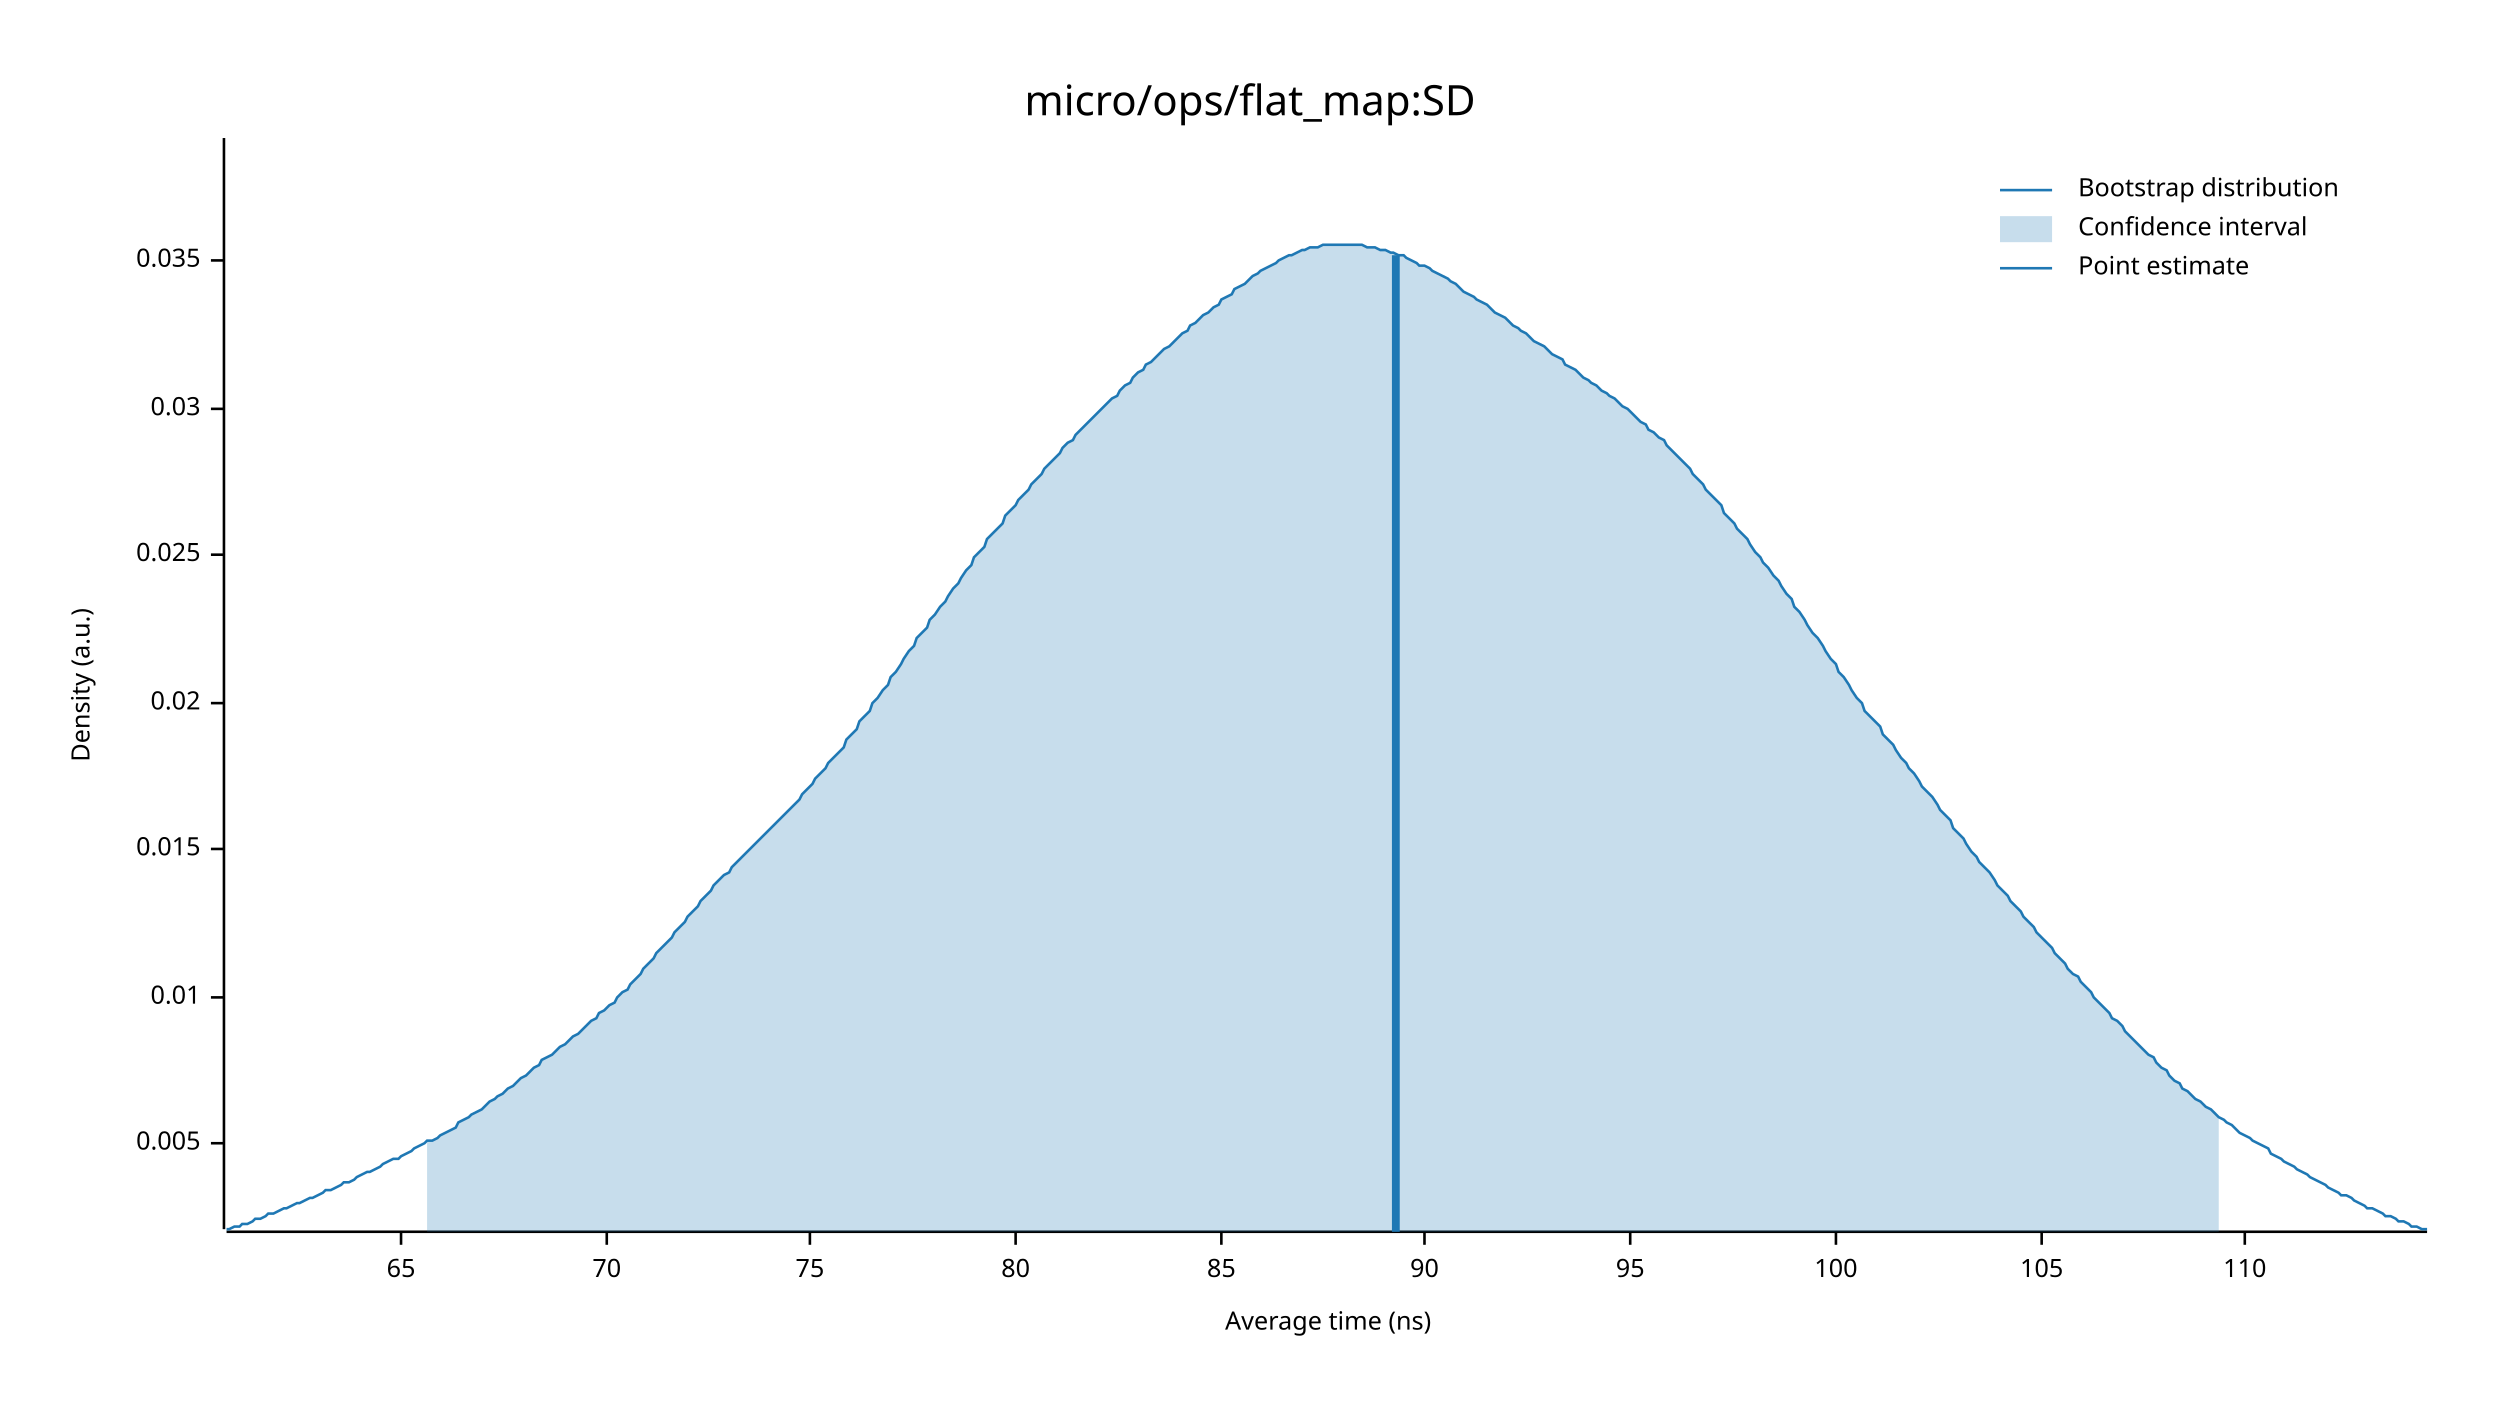
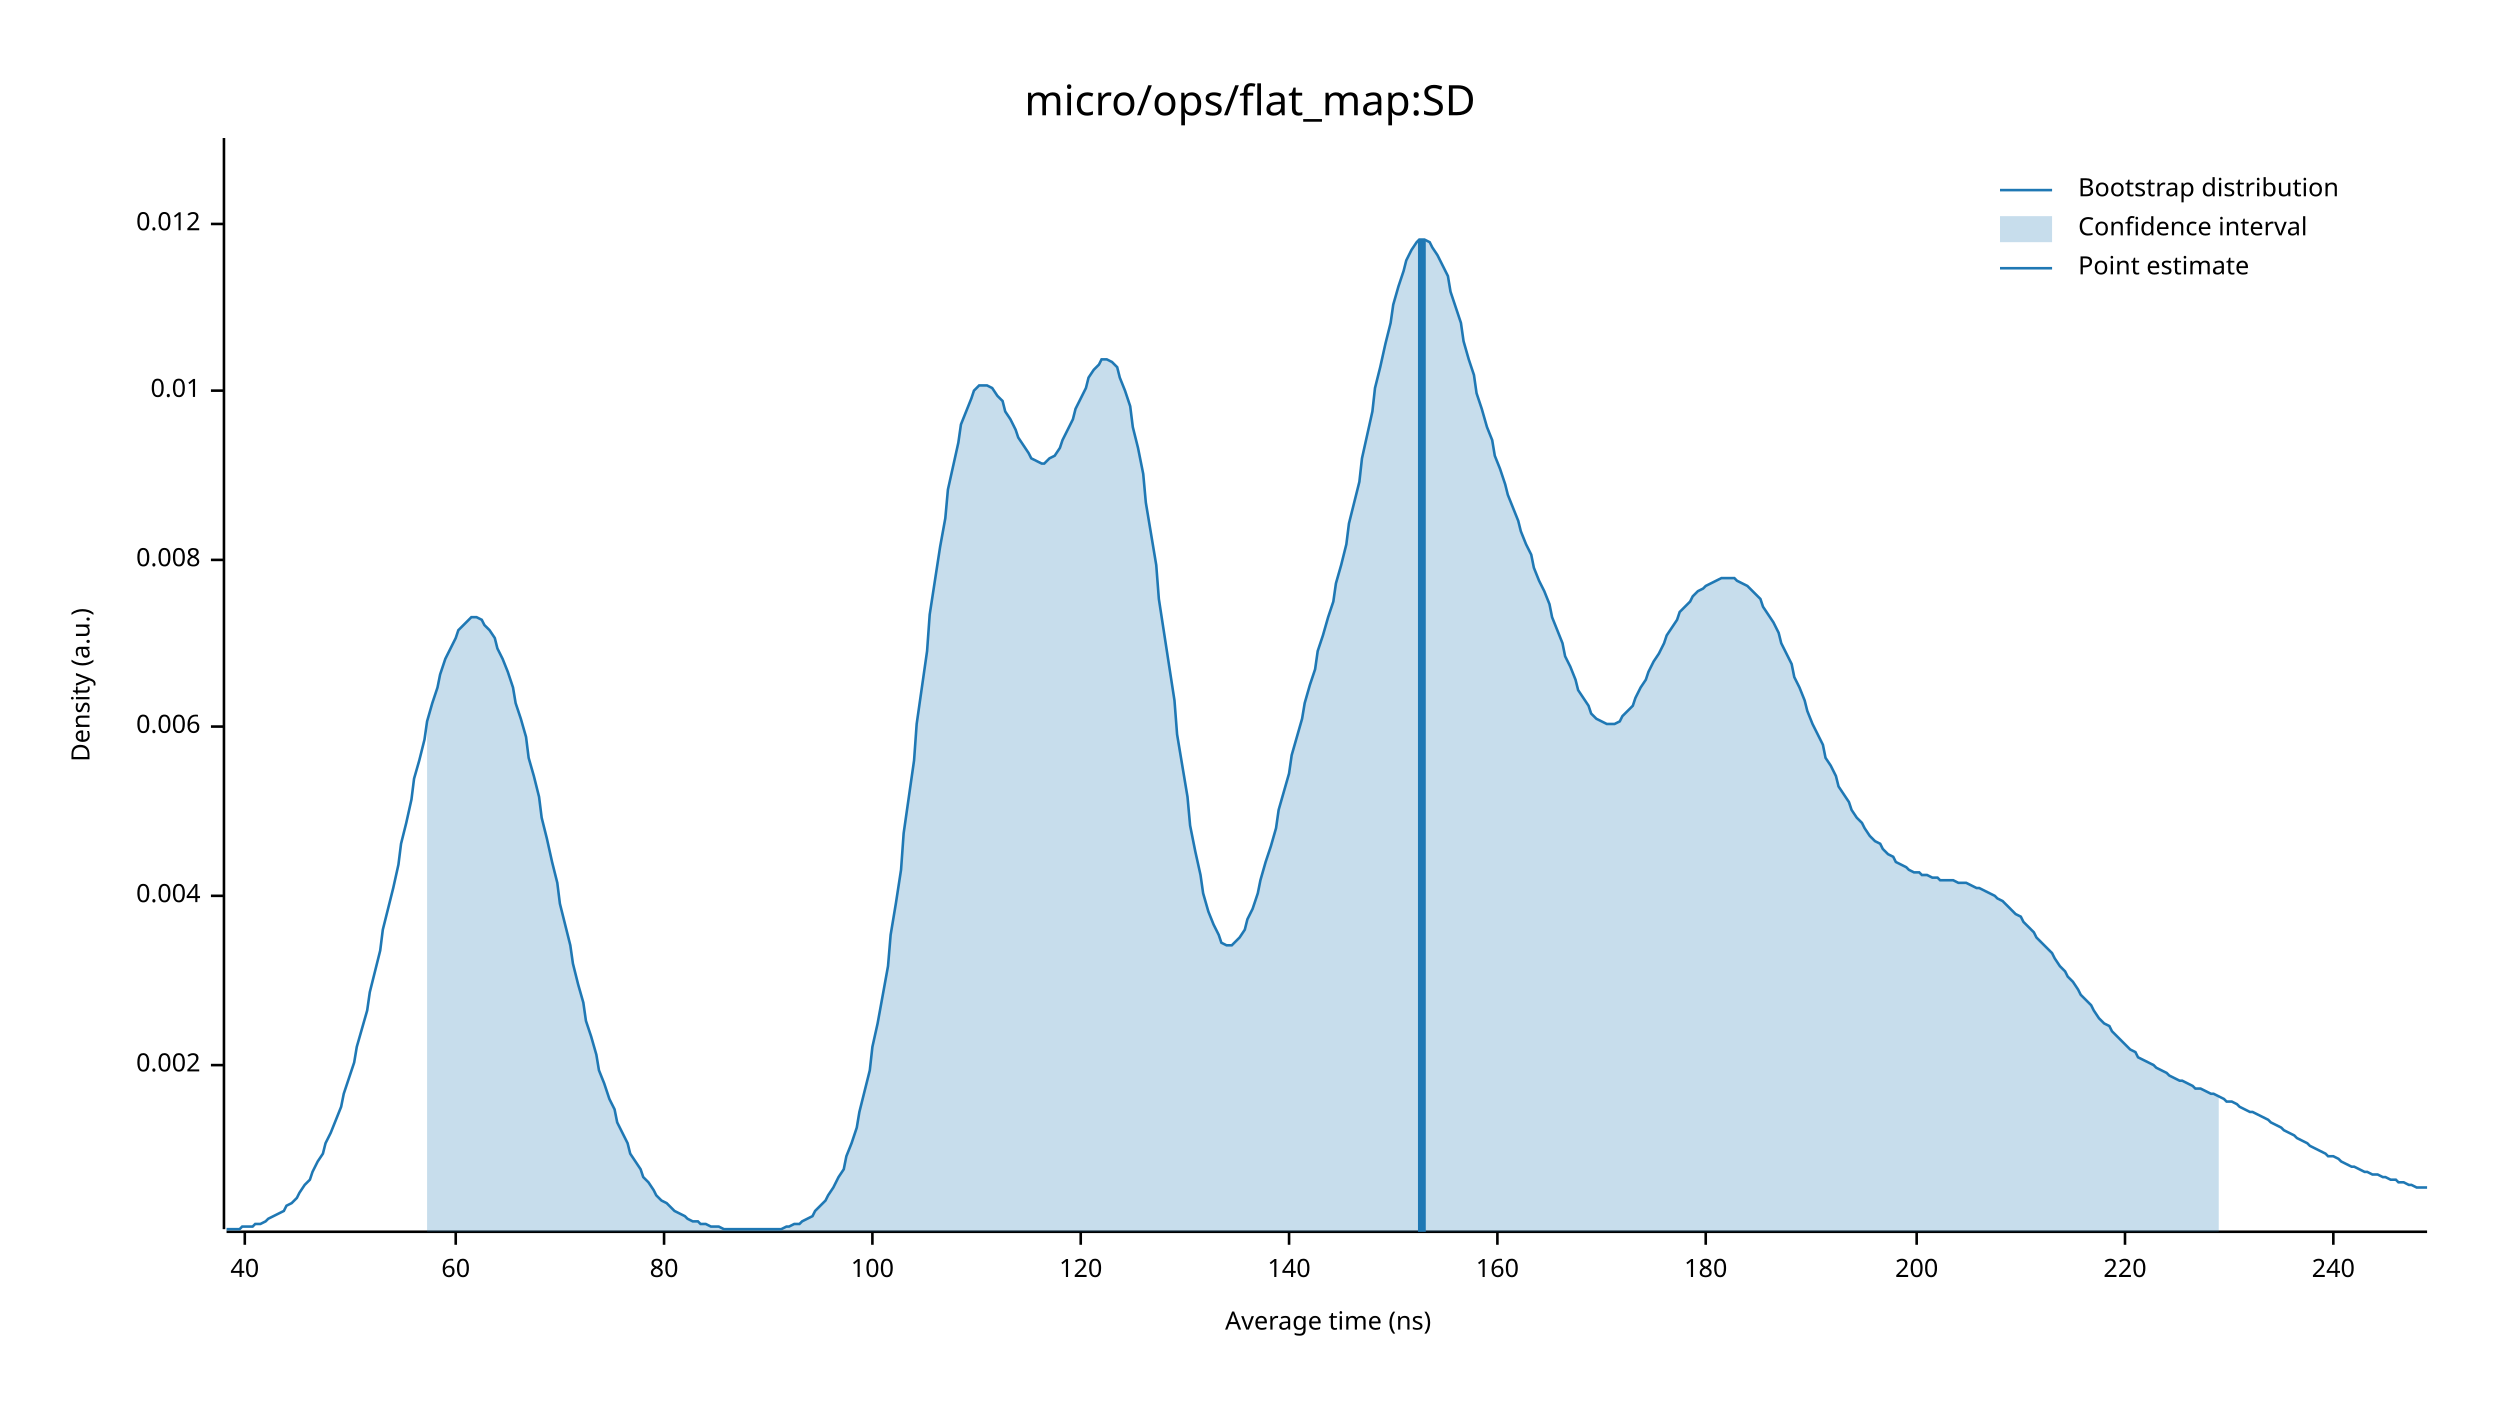
<svg xmlns="http://www.w3.org/2000/svg" width="960" height="540" viewBox="0 0 960 540">
  <text x="480" y="32" dy="0.76em" text-anchor="middle" font-family="sans-serif" font-size="16.129" opacity="1" fill="#000000">
micro/ops/flat_map:SD
</text>
  <text x="27" y="263" dy="0.76em" text-anchor="middle" font-family="sans-serif" font-size="9.677" opacity="1" fill="#000000" transform="rotate(270, 27, 263)">
Density (a.u.)
</text>
  <text x="510" y="513" dy="-0.5ex" text-anchor="middle" font-family="sans-serif" font-size="9.677" opacity="1" fill="#000000">
Average time (ns)
</text>
  <polyline fill="none" opacity="1" stroke="#000000" stroke-width="1" points="86,53 86,472 " />
-   <text x="77" y="439" dy="0.5ex" text-anchor="end" font-family="sans-serif" font-size="9.677" opacity="1" fill="#000000">
- 0.005
+   <text x="77" y="409" dy="0.5ex" text-anchor="end" font-family="sans-serif" font-size="9.677" opacity="1" fill="#000000">
+ 0.002
</text>
-   <polyline fill="none" opacity="1" stroke="#000000" stroke-width="1" points="81,439 86,439 " />
-   <text x="77" y="383" dy="0.5ex" text-anchor="end" font-family="sans-serif" font-size="9.677" opacity="1" fill="#000000">
+   <polyline fill="none" opacity="1" stroke="#000000" stroke-width="1" points="81,409 86,409 " />
+   <text x="77" y="344" dy="0.5ex" text-anchor="end" font-family="sans-serif" font-size="9.677" opacity="1" fill="#000000">
+ 0.004
+ </text>
+   <polyline fill="none" opacity="1" stroke="#000000" stroke-width="1" points="81,344 86,344 " />
+   <text x="77" y="279" dy="0.5ex" text-anchor="end" font-family="sans-serif" font-size="9.677" opacity="1" fill="#000000">
+ 0.006
+ </text>
+   <polyline fill="none" opacity="1" stroke="#000000" stroke-width="1" points="81,279 86,279 " />
+   <text x="77" y="215" dy="0.5ex" text-anchor="end" font-family="sans-serif" font-size="9.677" opacity="1" fill="#000000">
+ 0.008
+ </text>
+   <polyline fill="none" opacity="1" stroke="#000000" stroke-width="1" points="81,215 86,215 " />
+   <text x="77" y="150" dy="0.5ex" text-anchor="end" font-family="sans-serif" font-size="9.677" opacity="1" fill="#000000">
0.01
</text>
-   <polyline fill="none" opacity="1" stroke="#000000" stroke-width="1" points="81,383 86,383 " />
-   <text x="77" y="326" dy="0.5ex" text-anchor="end" font-family="sans-serif" font-size="9.677" opacity="1" fill="#000000">
- 0.015
+   <polyline fill="none" opacity="1" stroke="#000000" stroke-width="1" points="81,150 86,150 " />
+   <text x="77" y="86" dy="0.5ex" text-anchor="end" font-family="sans-serif" font-size="9.677" opacity="1" fill="#000000">
+ 0.012
</text>
-   <polyline fill="none" opacity="1" stroke="#000000" stroke-width="1" points="81,326 86,326 " />
-   <text x="77" y="270" dy="0.5ex" text-anchor="end" font-family="sans-serif" font-size="9.677" opacity="1" fill="#000000">
- 0.02
+   <polyline fill="none" opacity="1" stroke="#000000" stroke-width="1" points="81,86 86,86 " />
+   <polyline fill="none" opacity="1" stroke="#000000" stroke-width="1" points="87,473 932,473 " />
+   <text x="94" y="483" dy="0.76em" text-anchor="middle" font-family="sans-serif" font-size="9.677" opacity="1" fill="#000000">
+ 40
</text>
-   <polyline fill="none" opacity="1" stroke="#000000" stroke-width="1" points="81,270 86,270 " />
-   <text x="77" y="213" dy="0.5ex" text-anchor="end" font-family="sans-serif" font-size="9.677" opacity="1" fill="#000000">
- 0.025
+   <polyline fill="none" opacity="1" stroke="#000000" stroke-width="1" points="94,473 94,478 " />
+   <text x="175" y="483" dy="0.76em" text-anchor="middle" font-family="sans-serif" font-size="9.677" opacity="1" fill="#000000">
+ 60
</text>
-   <polyline fill="none" opacity="1" stroke="#000000" stroke-width="1" points="81,213 86,213 " />
-   <text x="77" y="157" dy="0.5ex" text-anchor="end" font-family="sans-serif" font-size="9.677" opacity="1" fill="#000000">
- 0.03
- </text>
-   <polyline fill="none" opacity="1" stroke="#000000" stroke-width="1" points="81,157 86,157 " />
-   <text x="77" y="100" dy="0.5ex" text-anchor="end" font-family="sans-serif" font-size="9.677" opacity="1" fill="#000000">
- 0.035
- </text>
-   <polyline fill="none" opacity="1" stroke="#000000" stroke-width="1" points="81,100 86,100 " />
-   <polyline fill="none" opacity="1" stroke="#000000" stroke-width="1" points="87,473 932,473 " />
-   <text x="154" y="483" dy="0.76em" text-anchor="middle" font-family="sans-serif" font-size="9.677" opacity="1" fill="#000000">
- 65
- </text>
-   <polyline fill="none" opacity="1" stroke="#000000" stroke-width="1" points="154,473 154,478 " />
-   <text x="233" y="483" dy="0.76em" text-anchor="middle" font-family="sans-serif" font-size="9.677" opacity="1" fill="#000000">
- 70
- </text>
-   <polyline fill="none" opacity="1" stroke="#000000" stroke-width="1" points="233,473 233,478 " />
-   <text x="311" y="483" dy="0.76em" text-anchor="middle" font-family="sans-serif" font-size="9.677" opacity="1" fill="#000000">
- 75
- </text>
-   <polyline fill="none" opacity="1" stroke="#000000" stroke-width="1" points="311,473 311,478 " />
-   <text x="390" y="483" dy="0.76em" text-anchor="middle" font-family="sans-serif" font-size="9.677" opacity="1" fill="#000000">
+   <polyline fill="none" opacity="1" stroke="#000000" stroke-width="1" points="175,473 175,478 " />
+   <text x="255" y="483" dy="0.76em" text-anchor="middle" font-family="sans-serif" font-size="9.677" opacity="1" fill="#000000">
80
</text>
-   <polyline fill="none" opacity="1" stroke="#000000" stroke-width="1" points="390,473 390,478 " />
-   <text x="469" y="483" dy="0.76em" text-anchor="middle" font-family="sans-serif" font-size="9.677" opacity="1" fill="#000000">
- 85
- </text>
-   <polyline fill="none" opacity="1" stroke="#000000" stroke-width="1" points="469,473 469,478 " />
-   <text x="547" y="483" dy="0.76em" text-anchor="middle" font-family="sans-serif" font-size="9.677" opacity="1" fill="#000000">
- 90
- </text>
-   <polyline fill="none" opacity="1" stroke="#000000" stroke-width="1" points="547,473 547,478 " />
-   <text x="626" y="483" dy="0.76em" text-anchor="middle" font-family="sans-serif" font-size="9.677" opacity="1" fill="#000000">
- 95
- </text>
-   <polyline fill="none" opacity="1" stroke="#000000" stroke-width="1" points="626,473 626,478 " />
-   <text x="705" y="483" dy="0.76em" text-anchor="middle" font-family="sans-serif" font-size="9.677" opacity="1" fill="#000000">
+   <polyline fill="none" opacity="1" stroke="#000000" stroke-width="1" points="255,473 255,478 " />
+   <text x="335" y="483" dy="0.76em" text-anchor="middle" font-family="sans-serif" font-size="9.677" opacity="1" fill="#000000">
100
</text>
-   <polyline fill="none" opacity="1" stroke="#000000" stroke-width="1" points="705,473 705,478 " />
-   <text x="784" y="483" dy="0.76em" text-anchor="middle" font-family="sans-serif" font-size="9.677" opacity="1" fill="#000000">
- 105
+   <polyline fill="none" opacity="1" stroke="#000000" stroke-width="1" points="335,473 335,478 " />
+   <text x="415" y="483" dy="0.76em" text-anchor="middle" font-family="sans-serif" font-size="9.677" opacity="1" fill="#000000">
+ 120
</text>
-   <polyline fill="none" opacity="1" stroke="#000000" stroke-width="1" points="784,473 784,478 " />
-   <text x="862" y="483" dy="0.76em" text-anchor="middle" font-family="sans-serif" font-size="9.677" opacity="1" fill="#000000">
- 110
+   <polyline fill="none" opacity="1" stroke="#000000" stroke-width="1" points="415,473 415,478 " />
+   <text x="495" y="483" dy="0.76em" text-anchor="middle" font-family="sans-serif" font-size="9.677" opacity="1" fill="#000000">
+ 140
</text>
-   <polyline fill="none" opacity="1" stroke="#000000" stroke-width="1" points="862,473 862,478 " />
-   <polyline fill="none" opacity="1" stroke="#1F78B4" stroke-width="1" points="87,472 88,472 90,471 92,471 93,470 95,470 97,469 98,468 100,468 102,467 103,466 105,466 107,465 109,464 110,464 112,463 114,462 115,462 117,461 119,460 120,460 122,459 124,458 125,457 127,457 129,456 131,455 132,454 134,454 136,453 137,452 139,451 141,450 142,450 144,449 146,448 147,447 149,446 151,445 153,445 154,444 156,443 158,442 159,441 161,440 163,439 164,438 166,438 168,437 169,436 171,435 173,434 175,433 176,431 178,430 180,429 181,428 183,427 185,426 186,425 188,423 190,422 191,421 193,420 195,418 197,417 198,416 200,414 202,413 203,412 205,410 207,409 208,407 210,406 212,405 214,403 215,402 217,401 219,399 220,398 222,397 224,395 225,394 227,392 229,391 230,389 232,388 234,386 236,385 237,383 239,381 241,380 242,378 244,376 246,374 247,372 249,370 251,368 252,366 254,364 256,362 258,360 259,358 261,356 263,354 264,352 266,350 268,348 269,346 271,344 273,342 274,340 276,338 278,336 280,335 281,333 283,331 285,329 286,328 288,326 290,324 291,323 293,321 295,319 296,318 298,316 300,314 302,312 303,311 305,309 307,307 308,305 310,303 312,301 313,299 315,297 317,295 318,293 320,291 322,289 324,287 325,284 327,282 329,280 330,277 332,275 334,273 335,270 337,268 339,265 341,263 342,260 344,258 346,255 347,253 349,250 351,248 352,245 354,243 356,241 357,238 359,236 361,233 363,231 364,229 366,226 368,224 369,222 371,219 373,217 374,214 376,212 378,210 379,207 381,205 383,203 385,201 386,198 388,196 390,194 391,192 393,190 395,188 396,186 398,184 400,182 401,180 403,178 405,176 407,174 408,172 410,170 412,169 413,167 415,165 417,163 418,162 420,160 422,158 423,157 425,155 427,153 429,152 430,150 432,148 434,147 435,145 437,143 439,142 440,140 442,139 444,137 445,136 447,134 449,133 451,131 452,130 454,128 456,127 457,125 459,124 461,122 462,121 464,120 466,118 468,117 469,115 471,114 473,113 474,111 476,110 478,109 479,108 481,106 483,105 484,104 486,103 488,102 490,101 491,100 493,99 495,98 496,98 498,97 500,96 501,96 503,95 505,95 506,95 508,94 510,94 512,94 513,94 515,94 517,94 518,94 520,94 522,94 523,94 525,95 527,95 528,95 530,96 532,96 534,97 535,97 537,98 539,98 540,99 542,100 544,101 545,102 547,102 549,103 550,104 552,105 554,106 556,107 557,108 559,109 561,111 562,112 564,113 566,114 567,115 569,116 571,117 573,119 574,120 576,121 578,122 579,123 581,125 583,126 584,127 586,128 588,130 589,131 591,132 593,133 595,135 596,136 598,137 600,138 601,140 603,141 605,142 606,143 608,145 610,146 611,147 613,148 615,150 617,151 618,152 620,153 622,155 623,156 625,157 627,159 628,160 630,162 632,163 633,165 635,166 637,168 639,169 640,171 642,173 644,175 645,176 647,178 649,180 650,182 652,184 654,186 655,188 657,190 659,192 661,194 662,197 664,199 666,201 667,203 669,205 671,207 672,209 674,212 676,214 677,216 679,218 681,221 683,223 684,225 686,228 688,230 689,233 691,235 693,238 694,240 696,243 698,245 700,248 701,250 703,253 705,255 706,258 708,260 710,263 711,265 713,268 715,270 716,273 718,275 720,277 722,279 723,282 725,284 727,286 728,288 730,291 732,293 733,295 735,297 737,300 738,302 740,304 742,306 744,309 745,311 747,313 749,315 750,318 752,320 754,322 755,324 757,327 759,329 760,331 762,333 764,335 766,338 767,340 769,342 771,344 772,346 774,348 776,350 777,352 779,354 781,356 782,358 784,360 786,362 788,364 789,366 791,368 793,370 794,372 796,374 798,375 799,377 801,379 803,381 804,383 806,385 808,387 810,389 811,391 813,392 815,394 816,396 818,398 820,400 821,401 823,403 825,405 827,406 828,408 830,410 832,411 833,413 835,415 837,416 838,418 840,419 842,421 843,422 845,423 847,425 849,426 850,427 852,429 854,430 855,431 857,432 859,434 860,435 862,436 864,437 865,438 867,439 869,440 871,441 872,443 874,444 876,445 877,446 879,447 881,448 882,449 884,450 886,451 887,452 889,453 891,454 893,455 894,456 896,457 898,458 899,459 901,459 903,460 904,461 906,462 908,463 909,464 911,464 913,465 915,466 916,467 918,467 920,468 921,469 923,469 925,470 926,471 928,471 930,472 932,472 " />
-   <polygon opacity="0.25" fill="#1F78B4" points="164,438 166,438 168,437 169,436 171,435 173,434 175,433 176,431 178,430 180,429 181,428 183,427 185,426 186,425 188,423 190,422 191,421 193,420 195,418 197,417 198,416 200,414 202,413 203,412 205,410 207,409 208,407 210,406 212,405 214,403 215,402 217,401 219,399 220,398 222,397 224,395 225,394 227,392 229,391 230,389 232,388 234,386 236,385 237,383 239,381 241,380 242,378 244,376 246,374 247,372 249,370 251,368 252,366 254,364 256,362 258,360 259,358 261,356 263,354 264,352 266,350 268,348 269,346 271,344 273,342 274,340 276,338 278,336 280,335 281,333 283,331 285,329 286,328 288,326 290,324 291,323 293,321 295,319 296,318 298,316 300,314 302,312 303,311 305,309 307,307 308,305 310,303 312,301 313,299 315,297 317,295 318,293 320,291 322,289 324,287 325,284 327,282 329,280 330,277 332,275 334,273 335,270 337,268 339,265 341,263 342,260 344,258 346,255 347,253 349,250 351,248 352,245 354,243 356,241 357,238 359,236 361,233 363,231 364,229 366,226 368,224 369,222 371,219 373,217 374,214 376,212 378,210 379,207 381,205 383,203 385,201 386,198 388,196 390,194 391,192 393,190 395,188 396,186 398,184 400,182 401,180 403,178 405,176 407,174 408,172 410,170 412,169 413,167 415,165 417,163 418,162 420,160 422,158 423,157 425,155 427,153 429,152 430,150 432,148 434,147 435,145 437,143 439,142 440,140 442,139 444,137 445,136 447,134 449,133 451,131 452,130 454,128 456,127 457,125 459,124 461,122 462,121 464,120 466,118 468,117 469,115 471,114 473,113 474,111 476,110 478,109 479,108 481,106 483,105 484,104 486,103 488,102 490,101 491,100 493,99 495,98 496,98 498,97 500,96 501,96 503,95 505,95 506,95 508,94 510,94 512,94 513,94 515,94 517,94 518,94 520,94 522,94 523,94 525,95 527,95 528,95 530,96 532,96 534,97 535,97 537,98 539,98 540,99 542,100 544,101 545,102 547,102 549,103 550,104 552,105 554,106 556,107 557,108 559,109 561,111 562,112 564,113 566,114 567,115 569,116 571,117 573,119 574,120 576,121 578,122 579,123 581,125 583,126 584,127 586,128 588,130 589,131 591,132 593,133 595,135 596,136 598,137 600,138 601,140 603,141 605,142 606,143 608,145 610,146 611,147 613,148 615,150 617,151 618,152 620,153 622,155 623,156 625,157 627,159 628,160 630,162 632,163 633,165 635,166 637,168 639,169 640,171 642,173 644,175 645,176 647,178 649,180 650,182 652,184 654,186 655,188 657,190 659,192 661,194 662,197 664,199 666,201 667,203 669,205 671,207 672,209 674,212 676,214 677,216 679,218 681,221 683,223 684,225 686,228 688,230 689,233 691,235 693,238 694,240 696,243 698,245 700,248 701,250 703,253 705,255 706,258 708,260 710,263 711,265 713,268 715,270 716,273 718,275 720,277 722,279 723,282 725,284 727,286 728,288 730,291 732,293 733,295 735,297 737,300 738,302 740,304 742,306 744,309 745,311 747,313 749,315 750,318 752,320 754,322 755,324 757,327 759,329 760,331 762,333 764,335 766,338 767,340 769,342 771,344 772,346 774,348 776,350 777,352 779,354 781,356 782,358 784,360 786,362 788,364 789,366 791,368 793,370 794,372 796,374 798,375 799,377 801,379 803,381 804,383 806,385 808,387 810,389 811,391 813,392 815,394 816,396 818,398 820,400 821,401 823,403 825,405 827,406 828,408 830,410 832,411 833,413 835,415 837,416 838,418 840,419 842,421 843,422 845,423 847,425 849,426 850,427 852,429 852,473 164,473 " />
-   <polyline fill="none" opacity="1" stroke="#1F78B4" stroke-width="3" points="536,473 536,98 " />
+   <polyline fill="none" opacity="1" stroke="#000000" stroke-width="1" points="495,473 495,478 " />
+   <text x="575" y="483" dy="0.76em" text-anchor="middle" font-family="sans-serif" font-size="9.677" opacity="1" fill="#000000">
+ 160
+ </text>
+   <polyline fill="none" opacity="1" stroke="#000000" stroke-width="1" points="575,473 575,478 " />
+   <text x="655" y="483" dy="0.76em" text-anchor="middle" font-family="sans-serif" font-size="9.677" opacity="1" fill="#000000">
+ 180
+ </text>
+   <polyline fill="none" opacity="1" stroke="#000000" stroke-width="1" points="655,473 655,478 " />
+   <text x="736" y="483" dy="0.76em" text-anchor="middle" font-family="sans-serif" font-size="9.677" opacity="1" fill="#000000">
+ 200
+ </text>
+   <polyline fill="none" opacity="1" stroke="#000000" stroke-width="1" points="736,473 736,478 " />
+   <text x="816" y="483" dy="0.76em" text-anchor="middle" font-family="sans-serif" font-size="9.677" opacity="1" fill="#000000">
+ 220
+ </text>
+   <polyline fill="none" opacity="1" stroke="#000000" stroke-width="1" points="816,473 816,478 " />
+   <text x="896" y="483" dy="0.76em" text-anchor="middle" font-family="sans-serif" font-size="9.677" opacity="1" fill="#000000">
+ 240
+ </text>
+   <polyline fill="none" opacity="1" stroke="#000000" stroke-width="1" points="896,473 896,478 " />
+   <polyline fill="none" opacity="1" stroke="#1F78B4" stroke-width="1" points="87,472 88,472 90,472 92,472 93,471 95,471 97,471 98,470 100,470 102,469 103,468 105,467 107,466 109,465 110,463 112,462 114,460 115,458 117,455 119,453 120,450 122,446 124,443 125,439 127,435 129,430 131,425 132,420 134,414 136,408 137,402 139,395 141,388 142,381 144,373 146,365 147,357 149,349 151,341 153,332 154,324 156,316 158,307 159,299 161,292 163,284 164,277 166,270 168,264 169,259 171,253 173,249 175,245 176,242 178,240 180,238 181,237 183,237 185,238 186,240 188,242 190,245 191,249 193,253 195,258 197,264 198,270 200,276 202,283 203,291 205,298 207,306 208,314 210,322 212,331 214,339 215,347 217,355 219,363 220,370 222,378 224,385 225,392 227,398 229,405 230,411 232,416 234,422 236,426 237,431 239,435 241,439 242,443 244,446 246,449 247,452 249,454 251,457 252,459 254,461 256,462 258,464 259,465 261,466 263,467 264,468 266,469 268,469 269,470 271,470 273,471 274,471 276,471 278,472 280,472 281,472 283,472 285,472 286,472 288,472 290,472 291,472 293,472 295,472 296,472 298,472 300,472 302,471 303,471 305,470 307,470 308,469 310,468 312,467 313,465 315,463 317,461 318,459 320,456 322,452 324,449 325,444 327,439 329,433 330,427 332,419 334,411 335,402 337,393 339,382 341,371 342,359 344,347 346,334 347,320 349,306 351,292 352,278 354,264 356,250 357,236 359,223 361,210 363,199 364,188 366,179 368,170 369,163 371,158 373,153 374,150 376,148 378,148 379,148 381,149 383,152 385,154 386,158 388,161 390,165 391,168 393,171 395,174 396,176 398,177 400,178 401,178 403,176 405,175 407,172 408,169 410,165 412,161 413,157 415,153 417,149 418,145 420,142 422,140 423,138 425,138 427,139 429,141 430,145 432,150 434,156 435,164 437,172 439,182 440,193 442,205 444,217 445,230 447,243 449,256 451,269 452,282 454,294 456,306 457,317 459,327 461,336 462,343 464,350 466,355 468,359 469,362 471,363 473,363 474,362 476,360 478,357 479,353 481,349 483,343 484,338 486,331 488,325 490,318 491,311 493,304 495,297 496,290 498,283 500,276 501,270 503,263 505,257 506,250 508,244 510,237 512,231 513,224 515,217 517,209 518,201 520,193 522,185 523,176 525,167 527,158 528,149 530,141 532,132 534,124 535,117 537,110 539,104 540,100 542,96 544,93 545,92 547,92 549,93 550,95 552,98 554,102 556,106 557,112 559,118 561,124 562,131 564,138 566,144 567,151 569,157 571,164 573,169 574,175 576,180 578,186 579,190 581,195 583,200 584,204 586,209 588,213 589,218 591,223 593,227 595,232 596,237 598,242 600,247 601,252 603,256 605,261 606,265 608,268 610,271 611,274 613,276 615,277 617,278 618,278 620,278 622,277 623,275 625,273 627,271 628,268 630,264 632,261 633,258 635,254 637,251 639,247 640,244 642,241 644,238 645,235 647,233 649,231 650,229 652,227 654,226 655,225 657,224 659,223 661,222 662,222 664,222 666,222 667,223 669,224 671,225 672,226 674,228 676,230 677,233 679,236 681,239 683,243 684,247 686,251 688,255 689,260 691,264 693,269 694,273 696,278 698,282 700,286 701,291 703,294 705,298 706,302 708,305 710,308 711,311 713,314 715,316 716,318 718,321 720,323 722,324 723,326 725,328 727,329 728,331 730,332 732,333 733,334 735,335 737,335 738,336 740,336 742,337 744,337 745,338 747,338 749,338 750,338 752,339 754,339 755,339 757,340 759,341 760,341 762,342 764,343 766,344 767,345 769,346 771,348 772,349 774,351 776,352 777,354 779,356 781,358 782,360 784,362 786,364 788,366 789,368 791,371 793,373 794,375 796,377 798,380 799,382 801,384 803,386 804,388 806,391 808,393 810,394 811,396 813,398 815,400 816,401 818,403 820,404 821,406 823,407 825,408 827,409 828,410 830,411 832,412 833,413 835,414 837,415 838,415 840,416 842,417 843,418 845,418 847,419 849,420 850,420 852,421 854,422 855,423 857,423 859,424 860,425 862,426 864,427 865,427 867,428 869,429 871,430 872,431 874,432 876,433 877,434 879,435 881,436 882,437 884,438 886,439 887,440 889,441 891,442 893,443 894,444 896,444 898,445 899,446 901,447 903,448 904,448 906,449 908,450 909,450 911,451 913,451 915,452 916,452 918,453 920,453 921,454 923,454 925,455 926,455 928,456 930,456 932,456 " />
+   <polygon opacity="0.25" fill="#1F78B4" points="164,277 166,270 168,264 169,259 171,253 173,249 175,245 176,242 178,240 180,238 181,237 183,237 185,238 186,240 188,242 190,245 191,249 193,253 195,258 197,264 198,270 200,276 202,283 203,291 205,298 207,306 208,314 210,322 212,331 214,339 215,347 217,355 219,363 220,370 222,378 224,385 225,392 227,398 229,405 230,411 232,416 234,422 236,426 237,431 239,435 241,439 242,443 244,446 246,449 247,452 249,454 251,457 252,459 254,461 256,462 258,464 259,465 261,466 263,467 264,468 266,469 268,469 269,470 271,470 273,471 274,471 276,471 278,472 280,472 281,472 283,472 285,472 286,472 288,472 290,472 291,472 293,472 295,472 296,472 298,472 300,472 302,471 303,471 305,470 307,470 308,469 310,468 312,467 313,465 315,463 317,461 318,459 320,456 322,452 324,449 325,444 327,439 329,433 330,427 332,419 334,411 335,402 337,393 339,382 341,371 342,359 344,347 346,334 347,320 349,306 351,292 352,278 354,264 356,250 357,236 359,223 361,210 363,199 364,188 366,179 368,170 369,163 371,158 373,153 374,150 376,148 378,148 379,148 381,149 383,152 385,154 386,158 388,161 390,165 391,168 393,171 395,174 396,176 398,177 400,178 401,178 403,176 405,175 407,172 408,169 410,165 412,161 413,157 415,153 417,149 418,145 420,142 422,140 423,138 425,138 427,139 429,141 430,145 432,150 434,156 435,164 437,172 439,182 440,193 442,205 444,217 445,230 447,243 449,256 451,269 452,282 454,294 456,306 457,317 459,327 461,336 462,343 464,350 466,355 468,359 469,362 471,363 473,363 474,362 476,360 478,357 479,353 481,349 483,343 484,338 486,331 488,325 490,318 491,311 493,304 495,297 496,290 498,283 500,276 501,270 503,263 505,257 506,250 508,244 510,237 512,231 513,224 515,217 517,209 518,201 520,193 522,185 523,176 525,167 527,158 528,149 530,141 532,132 534,124 535,117 537,110 539,104 540,100 542,96 544,93 545,92 547,92 549,93 550,95 552,98 554,102 556,106 557,112 559,118 561,124 562,131 564,138 566,144 567,151 569,157 571,164 573,169 574,175 576,180 578,186 579,190 581,195 583,200 584,204 586,209 588,213 589,218 591,223 593,227 595,232 596,237 598,242 600,247 601,252 603,256 605,261 606,265 608,268 610,271 611,274 613,276 615,277 617,278 618,278 620,278 622,277 623,275 625,273 627,271 628,268 630,264 632,261 633,258 635,254 637,251 639,247 640,244 642,241 644,238 645,235 647,233 649,231 650,229 652,227 654,226 655,225 657,224 659,223 661,222 662,222 664,222 666,222 667,223 669,224 671,225 672,226 674,228 676,230 677,233 679,236 681,239 683,243 684,247 686,251 688,255 689,260 691,264 693,269 694,273 696,278 698,282 700,286 701,291 703,294 705,298 706,302 708,305 710,308 711,311 713,314 715,316 716,318 718,321 720,323 722,324 723,326 725,328 727,329 728,331 730,332 732,333 733,334 735,335 737,335 738,336 740,336 742,337 744,337 745,338 747,338 749,338 750,338 752,339 754,339 755,339 757,340 759,341 760,341 762,342 764,343 766,344 767,345 769,346 771,348 772,349 774,351 776,352 777,354 779,356 781,358 782,360 784,362 786,364 788,366 789,368 791,371 793,373 794,375 796,377 798,380 799,382 801,384 803,386 804,388 806,391 808,393 810,394 811,396 813,398 815,400 816,401 818,403 820,404 821,406 823,407 825,408 827,409 828,410 830,411 832,412 833,413 835,414 837,415 838,415 840,416 842,417 843,418 845,418 847,419 849,420 850,420 852,421 852,473 164,473 " />
+   <polyline fill="none" opacity="1" stroke="#1F78B4" stroke-width="3" points="546,473 546,92 " />
  <text x="798" y="68" dy="0.76em" text-anchor="start" font-family="sans-serif" font-size="9.677" opacity="1" fill="#000000">
Bootstrap distribution
</text>
  <text x="798" y="83" dy="0.76em" text-anchor="start" font-family="sans-serif" font-size="9.677" opacity="1" fill="#000000">
Confidence interval
</text>
  <text x="798" y="98" dy="0.76em" text-anchor="start" font-family="sans-serif" font-size="9.677" opacity="1" fill="#000000">
Point estimate
</text>
  <polyline fill="none" opacity="1" stroke="#1F78B4" stroke-width="1" points="768,73 788,73 " />
  <rect x="768" y="83" width="20" height="10" opacity="0.25" fill="#1F78B4" stroke="none" />
  <polyline fill="none" opacity="1" stroke="#1F78B4" stroke-width="1" points="768,103 788,103 " />
</svg>
